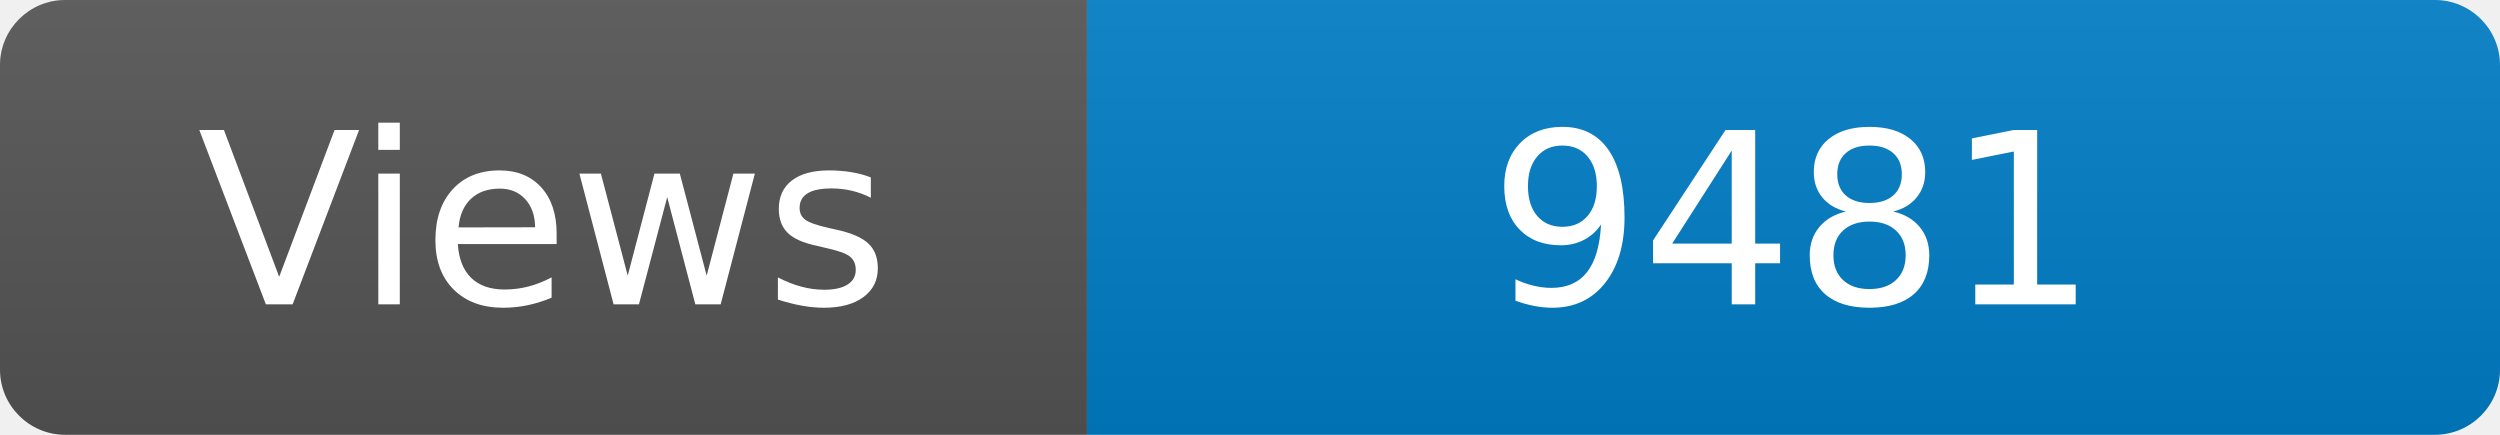
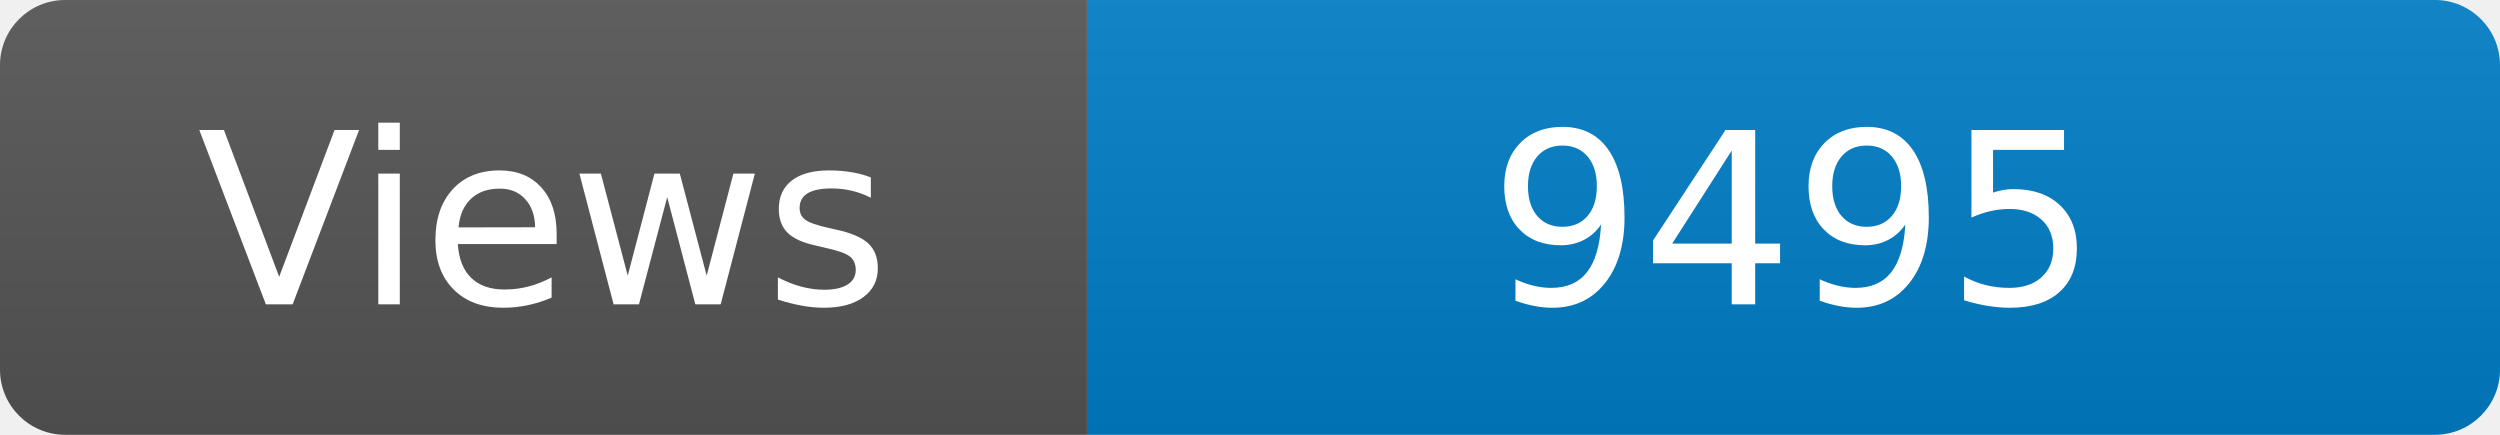
<svg xmlns="http://www.w3.org/2000/svg" width="115" height="20" role="img" aria-label="Maintained?: yes">
  <linearGradient id="s" x2="0" y2="100%">
    <stop offset="0" stop-color="#bbb" stop-opacity=".1" />
    <stop offset="1" stop-opacity=".1" />
  </linearGradient>
  <clipPath id="r">
    <rect width="115" height="20" rx="3" fill="#fff" />
  </clipPath>
  <g clip-path="url(#r)">
    <rect width="50" height="20" fill="#555" />
    <rect x="50" width="160" height="20" fill="#007ec6" />
    <rect width="115" height="20" fill="url(#s)" />
  </g>
  <g fill="#fff" text-anchor="middle" font-family="Verdana,Geneva,DejaVu Sans,sans-serif" font-size="110">
    <text x="250" y="140" transform="scale(.1)" fill="#fff">Views</text>
-     <text x="825" y="140" transform="scale(.1)" fill="#fff">9481</text>
+     <text x="825" y="140" transform="scale(.1)" fill="#fff">9495</text>
  </g>
</svg>
